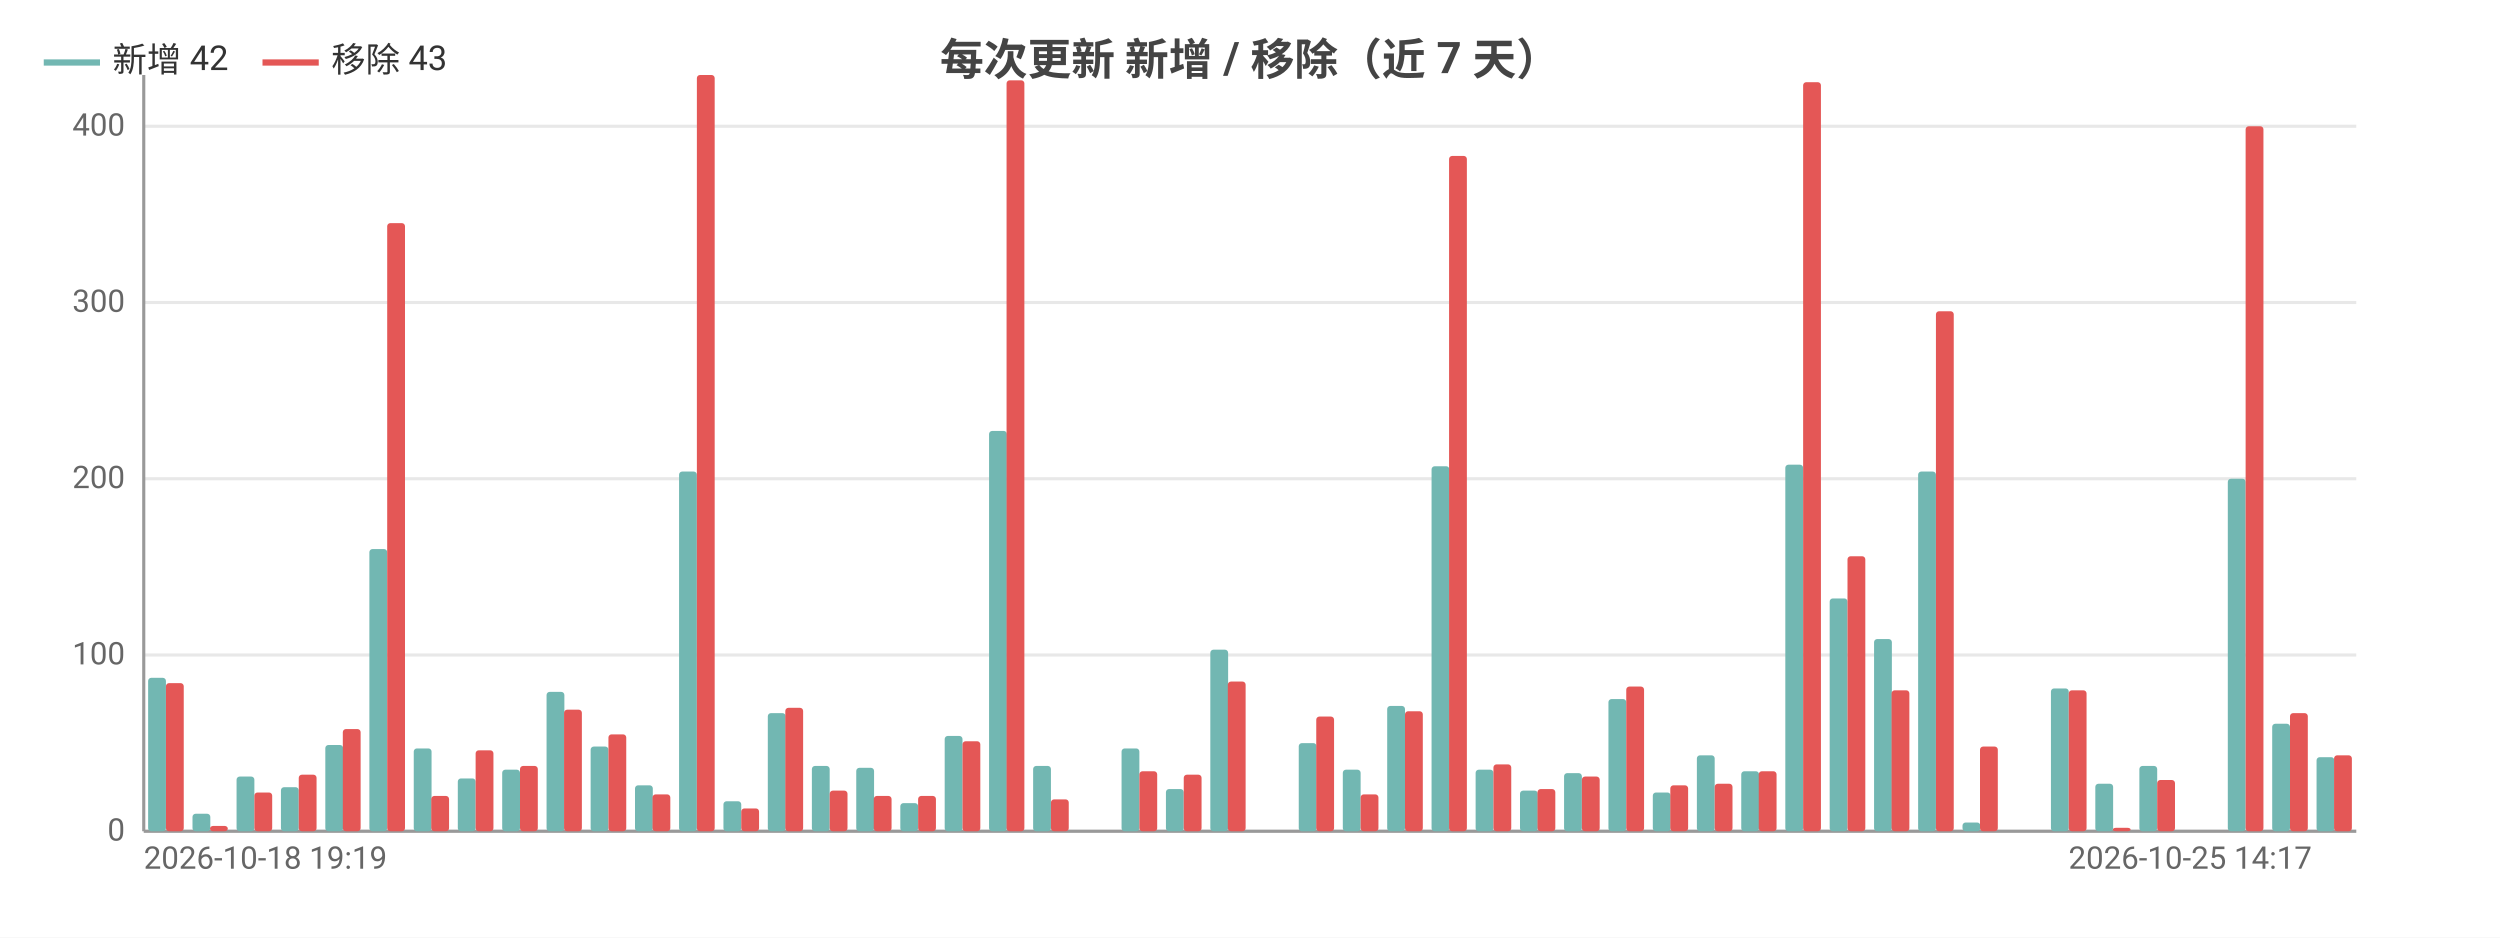
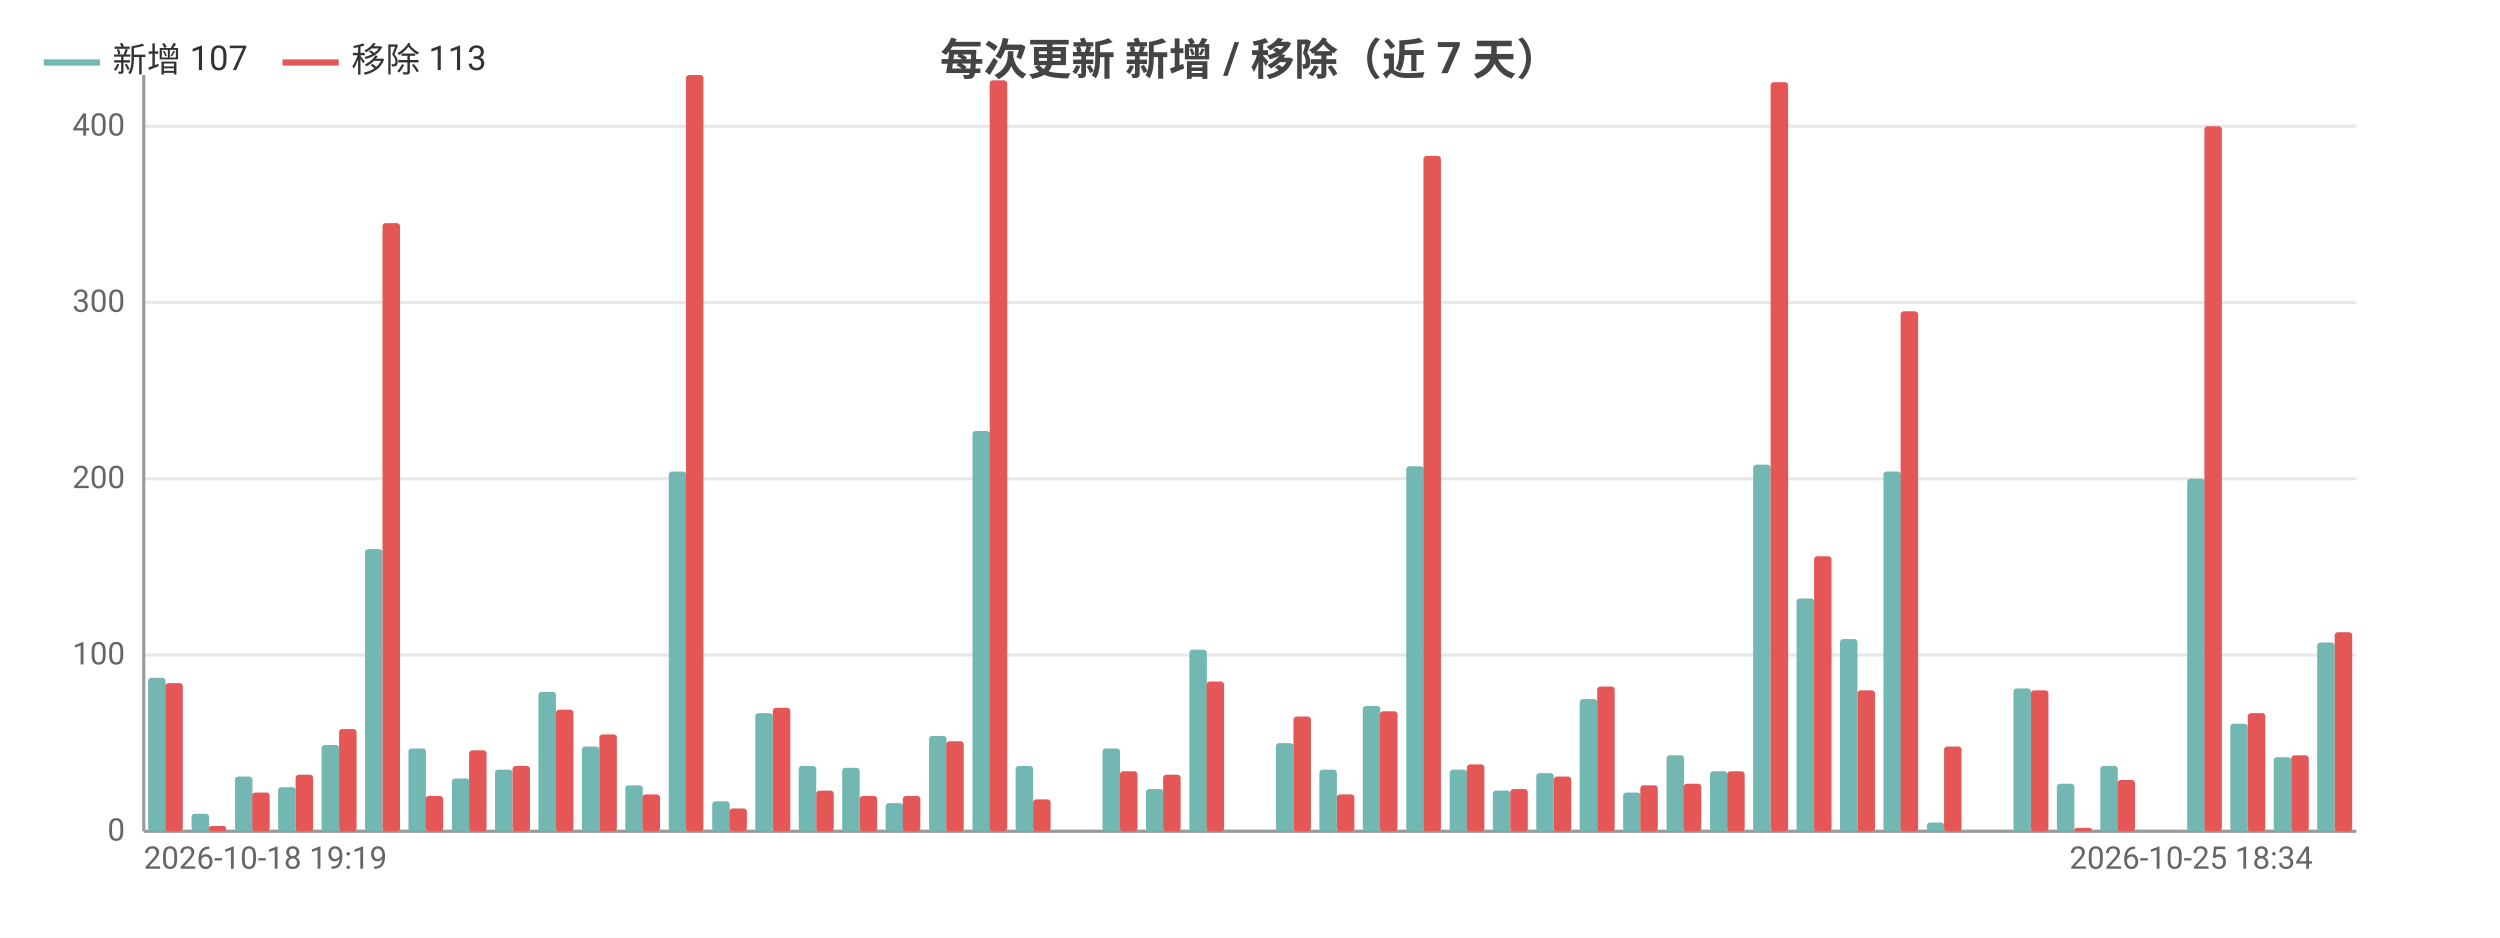
<svg xmlns="http://www.w3.org/2000/svg" width="800" height="300" viewBox="0 0 800 300">
  <rect width="800" height="300" fill="#ffffff" />
  <style>text{font-family:system-ui,-apple-system,'Segoe UI',Roboto,'PingFang SC','Microsoft YaHei','Noto Sans CJK SC',sans-serif}.g{stroke:#e8e8e8;stroke-width:1}.a{stroke:#999;stroke-width:1}.t{font-size:10px;fill:#666}.m{font-size:10px;text-anchor:middle;fill:#666}.e{font-size:10px;text-anchor:end;fill:#666}.l{font-size:11px;fill:#333}.tt{font-size:14px;font-weight:600;text-anchor:middle;fill:#444}.em{font-size:13px;text-anchor:middle;fill:#999}</style>
  <text class="tt" x="400.0" y="24">每次更新 新增 / 移除（近 7 天）</text>
  <line class="g" x1="46" y1="266" x2="754" y2="266" />
  <text class="e" x="40" y="269">0</text>
  <line class="g" x1="46" y1="209.6" x2="754" y2="209.6" />
  <text class="e" x="40" y="212.6">100</text>
  <line class="g" x1="46" y1="153.2" x2="754" y2="153.2" />
  <text class="e" x="40" y="156.2">200</text>
  <line class="g" x1="46" y1="96.8" x2="754" y2="96.8" />
  <text class="e" x="40" y="99.8">300</text>
  <line class="g" x1="46" y1="40.4" x2="754" y2="40.4" />
  <text class="e" x="40" y="43.4">400</text>
  <line class="a" x1="46" y1="24" x2="46" y2="266" />
  <line class="a" x1="46" y1="266" x2="754" y2="266" />
-   <rect x="47.4" y="216.9" width="5.7" height="49.1" fill="#72b7b2" rx="1" />
-   <rect x="53.1" y="218.6" width="5.7" height="47.4" fill="#e45756" rx="1" />
-   <rect x="61.6" y="260.4" width="5.7" height="5.6" fill="#72b7b2" rx="1" />
-   <rect x="67.2" y="264.3" width="5.7" height="1.7" fill="#e45756" rx="1" />
-   <rect x="75.7" y="248.5" width="5.7" height="17.5" fill="#72b7b2" rx="1" />
-   <rect x="81.4" y="253.6" width="5.7" height="12.4" fill="#e45756" rx="1" />
-   <rect x="89.9" y="251.9" width="5.7" height="14.1" fill="#72b7b2" rx="1" />
-   <rect x="95.6" y="247.9" width="5.7" height="18.1" fill="#e45756" rx="1" />
-   <rect x="104.1" y="238.4" width="5.7" height="27.6" fill="#72b7b2" rx="1" />
-   <rect x="109.7" y="233.3" width="5.7" height="32.7" fill="#e45756" rx="1" />
-   <rect x="118.2" y="175.7" width="5.7" height="90.3" fill="#72b7b2" rx="1" />
-   <rect x="123.9" y="71.4" width="5.7" height="194.6" fill="#e45756" rx="1" />
-   <rect x="132.4" y="239.5" width="5.7" height="26.5" fill="#72b7b2" rx="1" />
-   <rect x="138.0" y="254.7" width="5.7" height="11.3" fill="#e45756" rx="1" />
-   <rect x="146.5" y="249.1" width="5.7" height="16.9" fill="#72b7b2" rx="1" />
-   <rect x="152.2" y="240.1" width="5.7" height="25.9" fill="#e45756" rx="1" />
-   <rect x="160.7" y="246.3" width="5.7" height="19.7" fill="#72b7b2" rx="1" />
-   <rect x="166.4" y="245.1" width="5.7" height="20.9" fill="#e45756" rx="1" />
-   <rect x="174.9" y="221.4" width="5.7" height="44.6" fill="#72b7b2" rx="1" />
-   <rect x="180.5" y="227.1" width="5.7" height="38.9" fill="#e45756" rx="1" />
-   <rect x="189.0" y="238.9" width="5.7" height="27.1" fill="#72b7b2" rx="1" />
-   <rect x="194.7" y="235.0" width="5.7" height="31.0" fill="#e45756" rx="1" />
-   <rect x="203.2" y="251.3" width="5.7" height="14.7" fill="#72b7b2" rx="1" />
-   <rect x="208.8" y="254.2" width="5.7" height="11.8" fill="#e45756" rx="1" />
-   <rect x="217.3" y="150.9" width="5.7" height="115.1" fill="#72b7b2" rx="1" />
-   <rect x="223" y="24" width="5.7" height="242" fill="#e45756" rx="1" />
-   <rect x="231.5" y="256.4" width="5.7" height="9.6" fill="#72b7b2" rx="1" />
-   <rect x="237.2" y="258.7" width="5.7" height="7.3" fill="#e45756" rx="1" />
-   <rect x="245.7" y="228.2" width="5.7" height="37.8" fill="#72b7b2" rx="1" />
-   <rect x="251.3" y="226.5" width="5.7" height="39.5" fill="#e45756" rx="1" />
-   <rect x="259.8" y="245.1" width="5.7" height="20.9" fill="#72b7b2" rx="1" />
-   <rect x="265.5" y="253.0" width="5.7" height="13.0" fill="#e45756" rx="1" />
-   <rect x="274.0" y="245.7" width="5.7" height="20.3" fill="#72b7b2" rx="1" />
-   <rect x="279.6" y="254.7" width="5.7" height="11.3" fill="#e45756" rx="1" />
-   <rect x="288.1" y="257.0" width="5.7" height="9.0" fill="#72b7b2" rx="1" />
-   <rect x="293.8" y="254.7" width="5.7" height="11.3" fill="#e45756" rx="1" />
-   <rect x="302.3" y="235.5" width="5.7" height="30.5" fill="#72b7b2" rx="1" />
-   <rect x="308.0" y="237.2" width="5.7" height="28.8" fill="#e45756" rx="1" />
-   <rect x="316.5" y="137.9" width="5.7" height="128.1" fill="#72b7b2" rx="1" />
-   <rect x="322.1" y="25.7" width="5.7" height="240.3" fill="#e45756" rx="1" />
-   <rect x="330.6" y="245.1" width="5.7" height="20.9" fill="#72b7b2" rx="1" />
-   <rect x="336.3" y="255.8" width="5.7" height="10.2" fill="#e45756" rx="1" />
-   <rect x="344.8" y="266" width="5.7" height="0" fill="#72b7b2" rx="1" />
-   <rect x="350.4" y="266" width="5.7" height="0" fill="#e45756" rx="1" />
-   <rect x="358.9" y="239.5" width="5.7" height="26.5" fill="#72b7b2" rx="1" />
-   <rect x="364.6" y="246.8" width="5.7" height="19.2" fill="#e45756" rx="1" />
-   <rect x="373.1" y="252.5" width="5.7" height="13.5" fill="#72b7b2" rx="1" />
-   <rect x="378.8" y="247.9" width="5.7" height="18.1" fill="#e45756" rx="1" />
-   <rect x="387.3" y="207.9" width="5.7" height="58.1" fill="#72b7b2" rx="1" />
-   <rect x="392.9" y="218.1" width="5.7" height="47.9" fill="#e45756" rx="1" />
-   <rect x="401.4" y="266" width="5.7" height="0" fill="#72b7b2" rx="1" />
-   <rect x="407.1" y="266" width="5.7" height="0" fill="#e45756" rx="1" />
-   <rect x="415.6" y="237.8" width="5.7" height="28.2" fill="#72b7b2" rx="1" />
-   <rect x="421.2" y="229.3" width="5.7" height="36.7" fill="#e45756" rx="1" />
-   <rect x="429.7" y="246.3" width="5.7" height="19.7" fill="#72b7b2" rx="1" />
-   <rect x="435.4" y="254.2" width="5.7" height="11.8" fill="#e45756" rx="1" />
-   <rect x="443.9" y="225.9" width="5.7" height="40.1" fill="#72b7b2" rx="1" />
-   <rect x="449.6" y="227.6" width="5.7" height="38.4" fill="#e45756" rx="1" />
-   <rect x="458.1" y="149.2" width="5.7" height="116.8" fill="#72b7b2" rx="1" />
-   <rect x="463.7" y="49.9" width="5.7" height="216.1" fill="#e45756" rx="1" />
-   <rect x="472.2" y="246.3" width="5.7" height="19.7" fill="#72b7b2" rx="1" />
-   <rect x="477.9" y="244.6" width="5.7" height="21.4" fill="#e45756" rx="1" />
-   <rect x="486.4" y="253.0" width="5.7" height="13.0" fill="#72b7b2" rx="1" />
-   <rect x="492.0" y="252.5" width="5.7" height="13.5" fill="#e45756" rx="1" />
-   <rect x="500.5" y="247.4" width="5.7" height="18.6" fill="#72b7b2" rx="1" />
-   <rect x="506.2" y="248.5" width="5.7" height="17.5" fill="#e45756" rx="1" />
-   <rect x="514.7" y="223.7" width="5.7" height="42.3" fill="#72b7b2" rx="1" />
-   <rect x="520.4" y="219.7" width="5.7" height="46.3" fill="#e45756" rx="1" />
-   <rect x="528.9" y="253.6" width="5.7" height="12.4" fill="#72b7b2" rx="1" />
-   <rect x="534.5" y="251.3" width="5.7" height="14.7" fill="#e45756" rx="1" />
-   <rect x="543.0" y="241.7" width="5.7" height="24.3" fill="#72b7b2" rx="1" />
-   <rect x="548.7" y="250.8" width="5.7" height="15.2" fill="#e45756" rx="1" />
-   <rect x="557.2" y="246.8" width="5.7" height="19.2" fill="#72b7b2" rx="1" />
-   <rect x="562.8" y="246.8" width="5.7" height="19.2" fill="#e45756" rx="1" />
-   <rect x="571.3" y="148.7" width="5.7" height="117.3" fill="#72b7b2" rx="1" />
-   <rect x="577" y="26.3" width="5.7" height="239.7" fill="#e45756" rx="1" />
-   <rect x="585.5" y="191.5" width="5.7" height="74.5" fill="#72b7b2" rx="1" />
-   <rect x="591.2" y="178" width="5.7" height="88" fill="#e45756" rx="1" />
-   <rect x="599.7" y="204.5" width="5.7" height="61.5" fill="#72b7b2" rx="1" />
-   <rect x="605.3" y="220.9" width="5.7" height="45.1" fill="#e45756" rx="1" />
-   <rect x="613.8" y="150.9" width="5.7" height="115.1" fill="#72b7b2" rx="1" />
-   <rect x="619.5" y="99.6" width="5.7" height="166.4" fill="#e45756" rx="1" />
-   <rect x="628.0" y="263.2" width="5.7" height="2.8" fill="#72b7b2" rx="1" />
-   <rect x="633.6" y="238.9" width="5.7" height="27.1" fill="#e45756" rx="1" />
-   <rect x="642.1" y="266" width="5.7" height="0" fill="#72b7b2" rx="1" />
-   <rect x="647.8" y="266" width="5.7" height="0" fill="#e45756" rx="1" />
-   <rect x="656.3" y="220.3" width="5.7" height="45.7" fill="#72b7b2" rx="1" />
-   <rect x="662.0" y="220.9" width="5.7" height="45.1" fill="#e45756" rx="1" />
-   <rect x="670.5" y="250.8" width="5.7" height="15.2" fill="#72b7b2" rx="1" />
-   <rect x="676.1" y="264.9" width="5.7" height="1.1" fill="#e45756" rx="1" />
-   <rect x="684.6" y="245.1" width="5.7" height="20.9" fill="#72b7b2" rx="1" />
-   <rect x="690.3" y="249.6" width="5.7" height="16.4" fill="#e45756" rx="1" />
-   <rect x="698.8" y="266" width="5.7" height="0" fill="#72b7b2" rx="1" />
-   <rect x="704.4" y="266" width="5.7" height="0" fill="#e45756" rx="1" />
-   <rect x="712.9" y="153.2" width="5.7" height="112.8" fill="#72b7b2" rx="1" />
-   <rect x="718.6" y="40.4" width="5.7" height="225.6" fill="#e45756" rx="1" />
-   <rect x="727.1" y="231.6" width="5.7" height="34.4" fill="#72b7b2" rx="1" />
-   <rect x="732.8" y="228.2" width="5.7" height="37.8" fill="#e45756" rx="1" />
-   <rect x="741.3" y="242.3" width="5.7" height="23.7" fill="#72b7b2" rx="1" />
-   <rect x="746.9" y="241.7" width="5.7" height="24.3" fill="#e45756" rx="1" />
+   <rect x="47.4" y="216.9" width="5.6" height="49.1" fill="#72b7b2" rx="1" />
+   <rect x="52.9" y="218.6" width="5.6" height="47.4" fill="#e45756" rx="1" />
+   <rect x="61.3" y="260.4" width="5.6" height="5.6" fill="#72b7b2" rx="1" />
+   <rect x="66.8" y="264.3" width="5.6" height="1.7" fill="#e45756" rx="1" />
+   <rect x="75.2" y="248.5" width="5.6" height="17.5" fill="#72b7b2" rx="1" />
+   <rect x="80.7" y="253.6" width="5.6" height="12.4" fill="#e45756" rx="1" />
+   <rect x="89.0" y="251.9" width="5.6" height="14.1" fill="#72b7b2" rx="1" />
+   <rect x="94.6" y="247.9" width="5.6" height="18.1" fill="#e45756" rx="1" />
+   <rect x="102.9" y="238.4" width="5.6" height="27.6" fill="#72b7b2" rx="1" />
+   <rect x="108.5" y="233.3" width="5.6" height="32.7" fill="#e45756" rx="1" />
+   <rect x="116.8" y="175.7" width="5.6" height="90.3" fill="#72b7b2" rx="1" />
+   <rect x="122.4" y="71.4" width="5.6" height="194.6" fill="#e45756" rx="1" />
+   <rect x="130.7" y="239.5" width="5.6" height="26.5" fill="#72b7b2" rx="1" />
+   <rect x="136.2" y="254.7" width="5.6" height="11.3" fill="#e45756" rx="1" />
+   <rect x="144.6" y="249.1" width="5.6" height="16.9" fill="#72b7b2" rx="1" />
+   <rect x="150.1" y="240.1" width="5.6" height="25.9" fill="#e45756" rx="1" />
+   <rect x="158.4" y="246.3" width="5.6" height="19.7" fill="#72b7b2" rx="1" />
+   <rect x="164" y="245.1" width="5.6" height="20.9" fill="#e45756" rx="1" />
+   <rect x="172.3" y="221.4" width="5.6" height="44.6" fill="#72b7b2" rx="1" />
+   <rect x="177.9" y="227.1" width="5.6" height="38.9" fill="#e45756" rx="1" />
+   <rect x="186.2" y="238.9" width="5.6" height="27.1" fill="#72b7b2" rx="1" />
+   <rect x="191.8" y="235.0" width="5.6" height="31.0" fill="#e45756" rx="1" />
+   <rect x="200.1" y="251.3" width="5.6" height="14.7" fill="#72b7b2" rx="1" />
+   <rect x="205.6" y="254.2" width="5.6" height="11.8" fill="#e45756" rx="1" />
+   <rect x="214.0" y="150.9" width="5.6" height="115.1" fill="#72b7b2" rx="1" />
+   <rect x="219.5" y="24" width="5.6" height="242" fill="#e45756" rx="1" />
+   <rect x="227.9" y="256.4" width="5.6" height="9.6" fill="#72b7b2" rx="1" />
+   <rect x="233.4" y="258.7" width="5.6" height="7.3" fill="#e45756" rx="1" />
+   <rect x="241.7" y="228.2" width="5.6" height="37.8" fill="#72b7b2" rx="1" />
+   <rect x="247.3" y="226.5" width="5.6" height="39.5" fill="#e45756" rx="1" />
+   <rect x="255.6" y="245.1" width="5.6" height="20.9" fill="#72b7b2" rx="1" />
+   <rect x="261.2" y="253.0" width="5.6" height="13.0" fill="#e45756" rx="1" />
+   <rect x="269.5" y="245.7" width="5.6" height="20.3" fill="#72b7b2" rx="1" />
+   <rect x="275.1" y="254.7" width="5.6" height="11.3" fill="#e45756" rx="1" />
+   <rect x="283.4" y="257.0" width="5.6" height="9.0" fill="#72b7b2" rx="1" />
+   <rect x="288.9" y="254.7" width="5.6" height="11.3" fill="#e45756" rx="1" />
+   <rect x="297.3" y="235.5" width="5.6" height="30.5" fill="#72b7b2" rx="1" />
+   <rect x="302.8" y="237.2" width="5.6" height="28.8" fill="#e45756" rx="1" />
+   <rect x="311.2" y="137.9" width="5.6" height="128.1" fill="#72b7b2" rx="1" />
+   <rect x="316.7" y="25.7" width="5.6" height="240.3" fill="#e45756" rx="1" />
+   <rect x="325.0" y="245.1" width="5.6" height="20.9" fill="#72b7b2" rx="1" />
+   <rect x="330.6" y="255.8" width="5.6" height="10.2" fill="#e45756" rx="1" />
+   <rect x="338.9" y="266" width="5.6" height="0" fill="#72b7b2" rx="1" />
+   <rect x="344.5" y="266" width="5.6" height="0" fill="#e45756" rx="1" />
+   <rect x="352.8" y="239.5" width="5.6" height="26.5" fill="#72b7b2" rx="1" />
+   <rect x="358.4" y="246.8" width="5.6" height="19.2" fill="#e45756" rx="1" />
+   <rect x="366.7" y="252.5" width="5.6" height="13.5" fill="#72b7b2" rx="1" />
+   <rect x="372.2" y="247.9" width="5.6" height="18.1" fill="#e45756" rx="1" />
+   <rect x="380.6" y="207.9" width="5.6" height="58.1" fill="#72b7b2" rx="1" />
+   <rect x="386.1" y="218.1" width="5.6" height="47.9" fill="#e45756" rx="1" />
+   <rect x="394.4" y="266" width="5.6" height="0" fill="#72b7b2" rx="1" />
+   <rect x="400" y="266" width="5.6" height="0" fill="#e45756" rx="1" />
+   <rect x="408.3" y="237.8" width="5.6" height="28.2" fill="#72b7b2" rx="1" />
+   <rect x="413.9" y="229.3" width="5.6" height="36.7" fill="#e45756" rx="1" />
+   <rect x="422.2" y="246.3" width="5.6" height="19.7" fill="#72b7b2" rx="1" />
+   <rect x="427.8" y="254.2" width="5.6" height="11.8" fill="#e45756" rx="1" />
+   <rect x="436.1" y="225.9" width="5.6" height="40.1" fill="#72b7b2" rx="1" />
+   <rect x="441.6" y="227.6" width="5.6" height="38.4" fill="#e45756" rx="1" />
+   <rect x="450.0" y="149.2" width="5.6" height="116.8" fill="#72b7b2" rx="1" />
+   <rect x="455.5" y="49.9" width="5.6" height="216.1" fill="#e45756" rx="1" />
+   <rect x="463.9" y="246.3" width="5.6" height="19.7" fill="#72b7b2" rx="1" />
+   <rect x="469.4" y="244.6" width="5.6" height="21.4" fill="#e45756" rx="1" />
+   <rect x="477.7" y="253.0" width="5.6" height="13.0" fill="#72b7b2" rx="1" />
+   <rect x="483.3" y="252.5" width="5.6" height="13.5" fill="#e45756" rx="1" />
+   <rect x="491.6" y="247.4" width="5.6" height="18.6" fill="#72b7b2" rx="1" />
+   <rect x="497.2" y="248.5" width="5.6" height="17.5" fill="#e45756" rx="1" />
+   <rect x="505.5" y="223.7" width="5.6" height="42.3" fill="#72b7b2" rx="1" />
+   <rect x="511.1" y="219.7" width="5.6" height="46.3" fill="#e45756" rx="1" />
+   <rect x="519.4" y="253.6" width="5.6" height="12.4" fill="#72b7b2" rx="1" />
+   <rect x="524.9" y="251.3" width="5.6" height="14.7" fill="#e45756" rx="1" />
+   <rect x="533.3" y="241.7" width="5.6" height="24.3" fill="#72b7b2" rx="1" />
+   <rect x="538.8" y="250.8" width="5.6" height="15.2" fill="#e45756" rx="1" />
+   <rect x="547.2" y="246.8" width="5.6" height="19.2" fill="#72b7b2" rx="1" />
+   <rect x="552.7" y="246.8" width="5.6" height="19.2" fill="#e45756" rx="1" />
+   <rect x="561.0" y="148.7" width="5.6" height="117.3" fill="#72b7b2" rx="1" />
+   <rect x="566.6" y="26.3" width="5.6" height="239.7" fill="#e45756" rx="1" />
+   <rect x="574.9" y="191.5" width="5.6" height="74.5" fill="#72b7b2" rx="1" />
+   <rect x="580.5" y="178" width="5.6" height="88" fill="#e45756" rx="1" />
+   <rect x="588.8" y="204.5" width="5.6" height="61.5" fill="#72b7b2" rx="1" />
+   <rect x="594.4" y="220.9" width="5.6" height="45.1" fill="#e45756" rx="1" />
+   <rect x="602.7" y="150.9" width="5.6" height="115.1" fill="#72b7b2" rx="1" />
+   <rect x="608.2" y="99.6" width="5.6" height="166.4" fill="#e45756" rx="1" />
+   <rect x="616.6" y="263.2" width="5.6" height="2.8" fill="#72b7b2" rx="1" />
+   <rect x="622.1" y="238.9" width="5.6" height="27.1" fill="#e45756" rx="1" />
+   <rect x="630.4" y="266" width="5.6" height="0" fill="#72b7b2" rx="1" />
+   <rect x="636" y="266" width="5.6" height="0" fill="#e45756" rx="1" />
+   <rect x="644.3" y="220.3" width="5.6" height="45.7" fill="#72b7b2" rx="1" />
+   <rect x="649.9" y="220.9" width="5.6" height="45.1" fill="#e45756" rx="1" />
+   <rect x="658.2" y="250.8" width="5.6" height="15.2" fill="#72b7b2" rx="1" />
+   <rect x="663.8" y="264.9" width="5.6" height="1.1" fill="#e45756" rx="1" />
+   <rect x="672.1" y="245.1" width="5.6" height="20.9" fill="#72b7b2" rx="1" />
+   <rect x="677.6" y="249.6" width="5.6" height="16.4" fill="#e45756" rx="1" />
+   <rect x="686.0" y="266" width="5.6" height="0" fill="#72b7b2" rx="1" />
+   <rect x="691.5" y="266" width="5.6" height="0" fill="#e45756" rx="1" />
+   <rect x="699.9" y="153.2" width="5.6" height="112.8" fill="#72b7b2" rx="1" />
+   <rect x="705.4" y="40.4" width="5.6" height="225.6" fill="#e45756" rx="1" />
+   <rect x="713.7" y="231.6" width="5.6" height="34.4" fill="#72b7b2" rx="1" />
+   <rect x="719.3" y="228.2" width="5.6" height="37.8" fill="#e45756" rx="1" />
+   <rect x="727.6" y="242.3" width="5.6" height="23.7" fill="#72b7b2" rx="1" />
+   <rect x="733.2" y="241.7" width="5.6" height="24.3" fill="#e45756" rx="1" />
+   <rect x="741.5" y="205.6" width="5.6" height="60.4" fill="#72b7b2" rx="1" />
+   <rect x="747.1" y="202.3" width="5.6" height="63.7" fill="#e45756" rx="1" />
  <text class="t" x="46" y="278">2026-10-18 19:19</text>
-   <text class="e" x="739.8" y="278">2026-10-25 14:17</text>
+   <text class="e" x="740.1" y="278">2026-10-25 18:34</text>
  <line x1="14" y1="20" x2="32" y2="20" stroke="#72b7b2" stroke-width="2" />
-   <text class="l" x="36" y="23">新增 42</text>
-   <line x1="84.0" y1="20" x2="102.0" y2="20" stroke="#e45756" stroke-width="2" />
-   <text class="l" x="106.0" y="23">移除 43</text>
+   <text class="l" x="36" y="23">新增 107</text>
+   <line x1="90.4" y1="20" x2="108.4" y2="20" stroke="#e45756" stroke-width="2" />
+   <text class="l" x="112.4" y="23">移除 113</text>
</svg>
